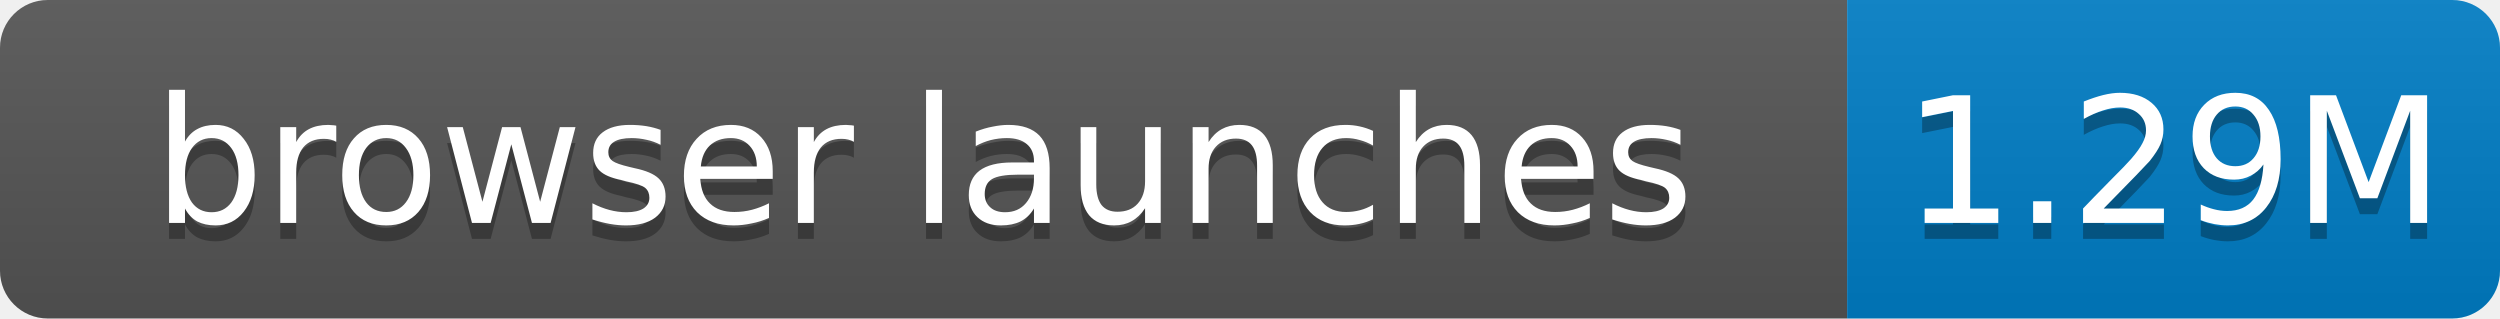
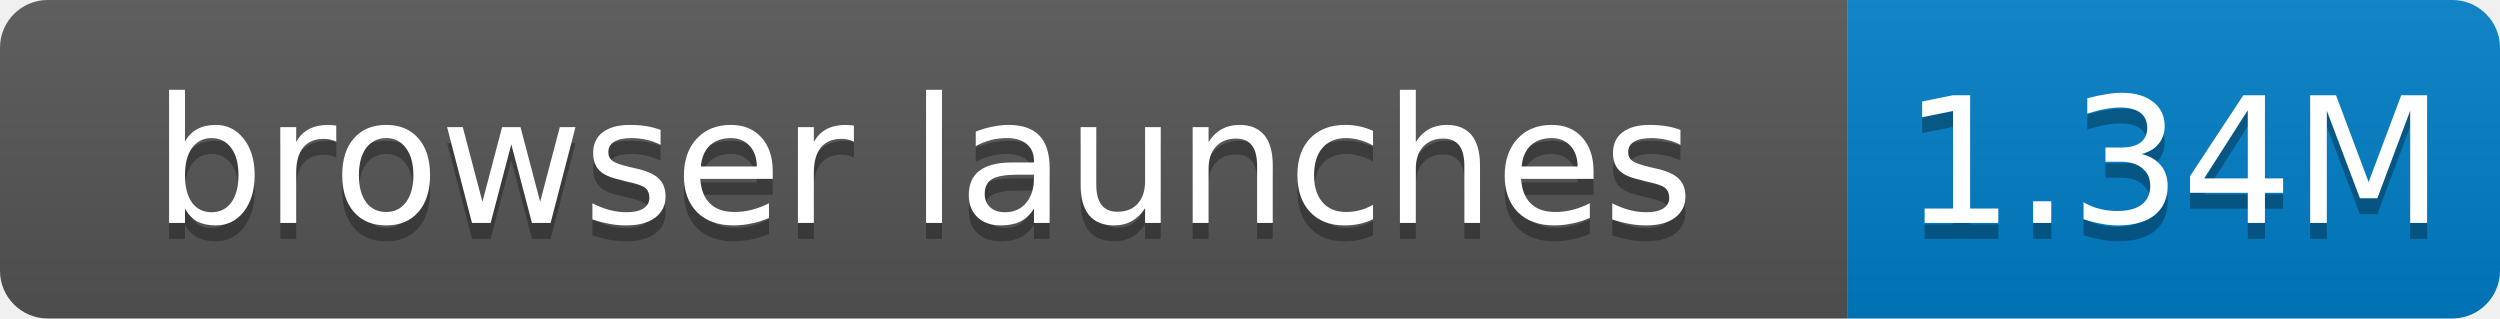
- <svg xmlns="http://www.w3.org/2000/svg" width="157" height="20" role="img" aria-label="browser launches: 1.29M">
+ <svg xmlns="http://www.w3.org/2000/svg" width="157" height="20" role="img" aria-label="browser launches: 1.34M">
  <linearGradient id="s" x2="0" y2="100%">
    <stop offset="0" stop-color="#bbb" stop-opacity=".1" />
    <stop offset="1" stop-opacity=".1" />
  </linearGradient>
  <clipPath id="r">
    <rect width="157" height="20" rx="3" fill="#fff" />
  </clipPath>
  <g clip-path="url(#r)">
    <rect width="116" height="20" fill="#555" />
    <rect x="116" width="41" height="20" fill="#007ec6" />
    <rect width="157" height="20" fill="url(#s)" />
  </g>
  <g fill="#fff" text-anchor="middle" font-family="Verdana,Geneva,DejaVu Sans,sans-serif" font-size="11">
    <text x="58.0" y="15" fill="#010101" fill-opacity=".3">browser launches</text>
    <text x="58.0" y="14">browser launches</text>
-     <text x="136.5" y="15" fill="#010101" fill-opacity=".3">1.29M</text>
-     <text x="136.5" y="14">1.29M</text>
+     <text x="136.5" y="15" fill="#010101" fill-opacity=".3">1.34M</text>
+     <text x="136.5" y="14">1.34M</text>
  </g>
</svg>
